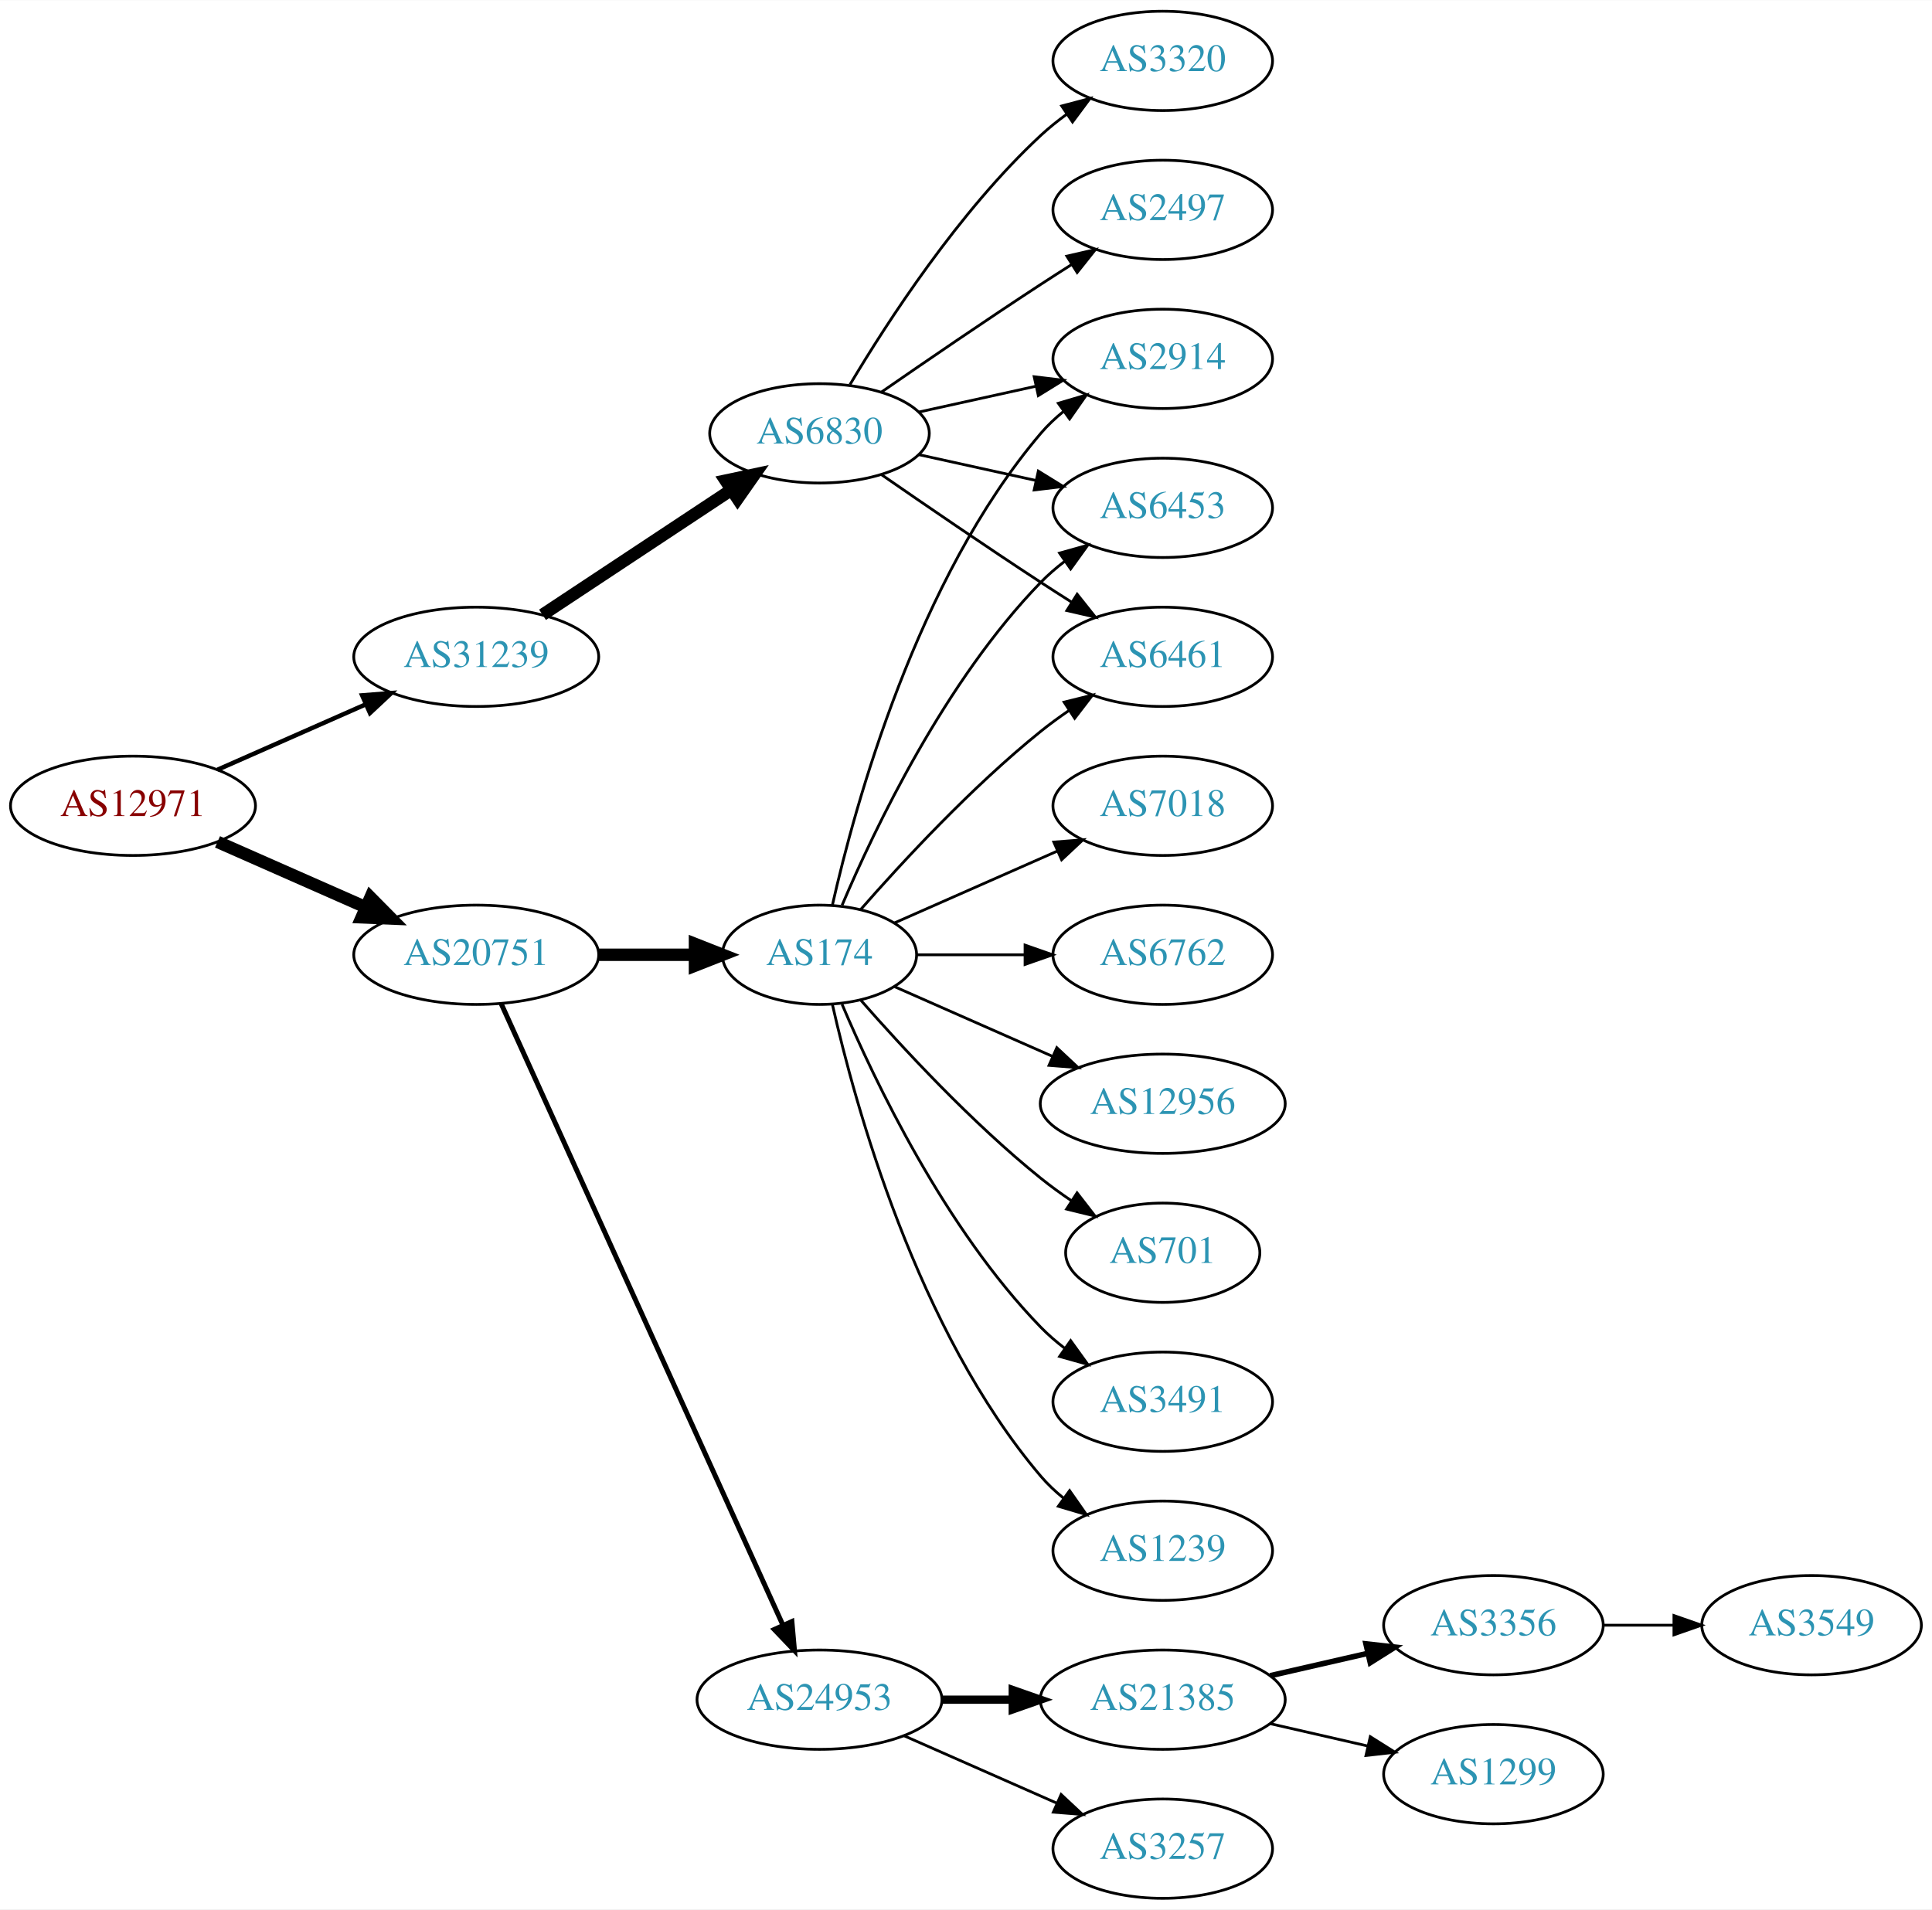
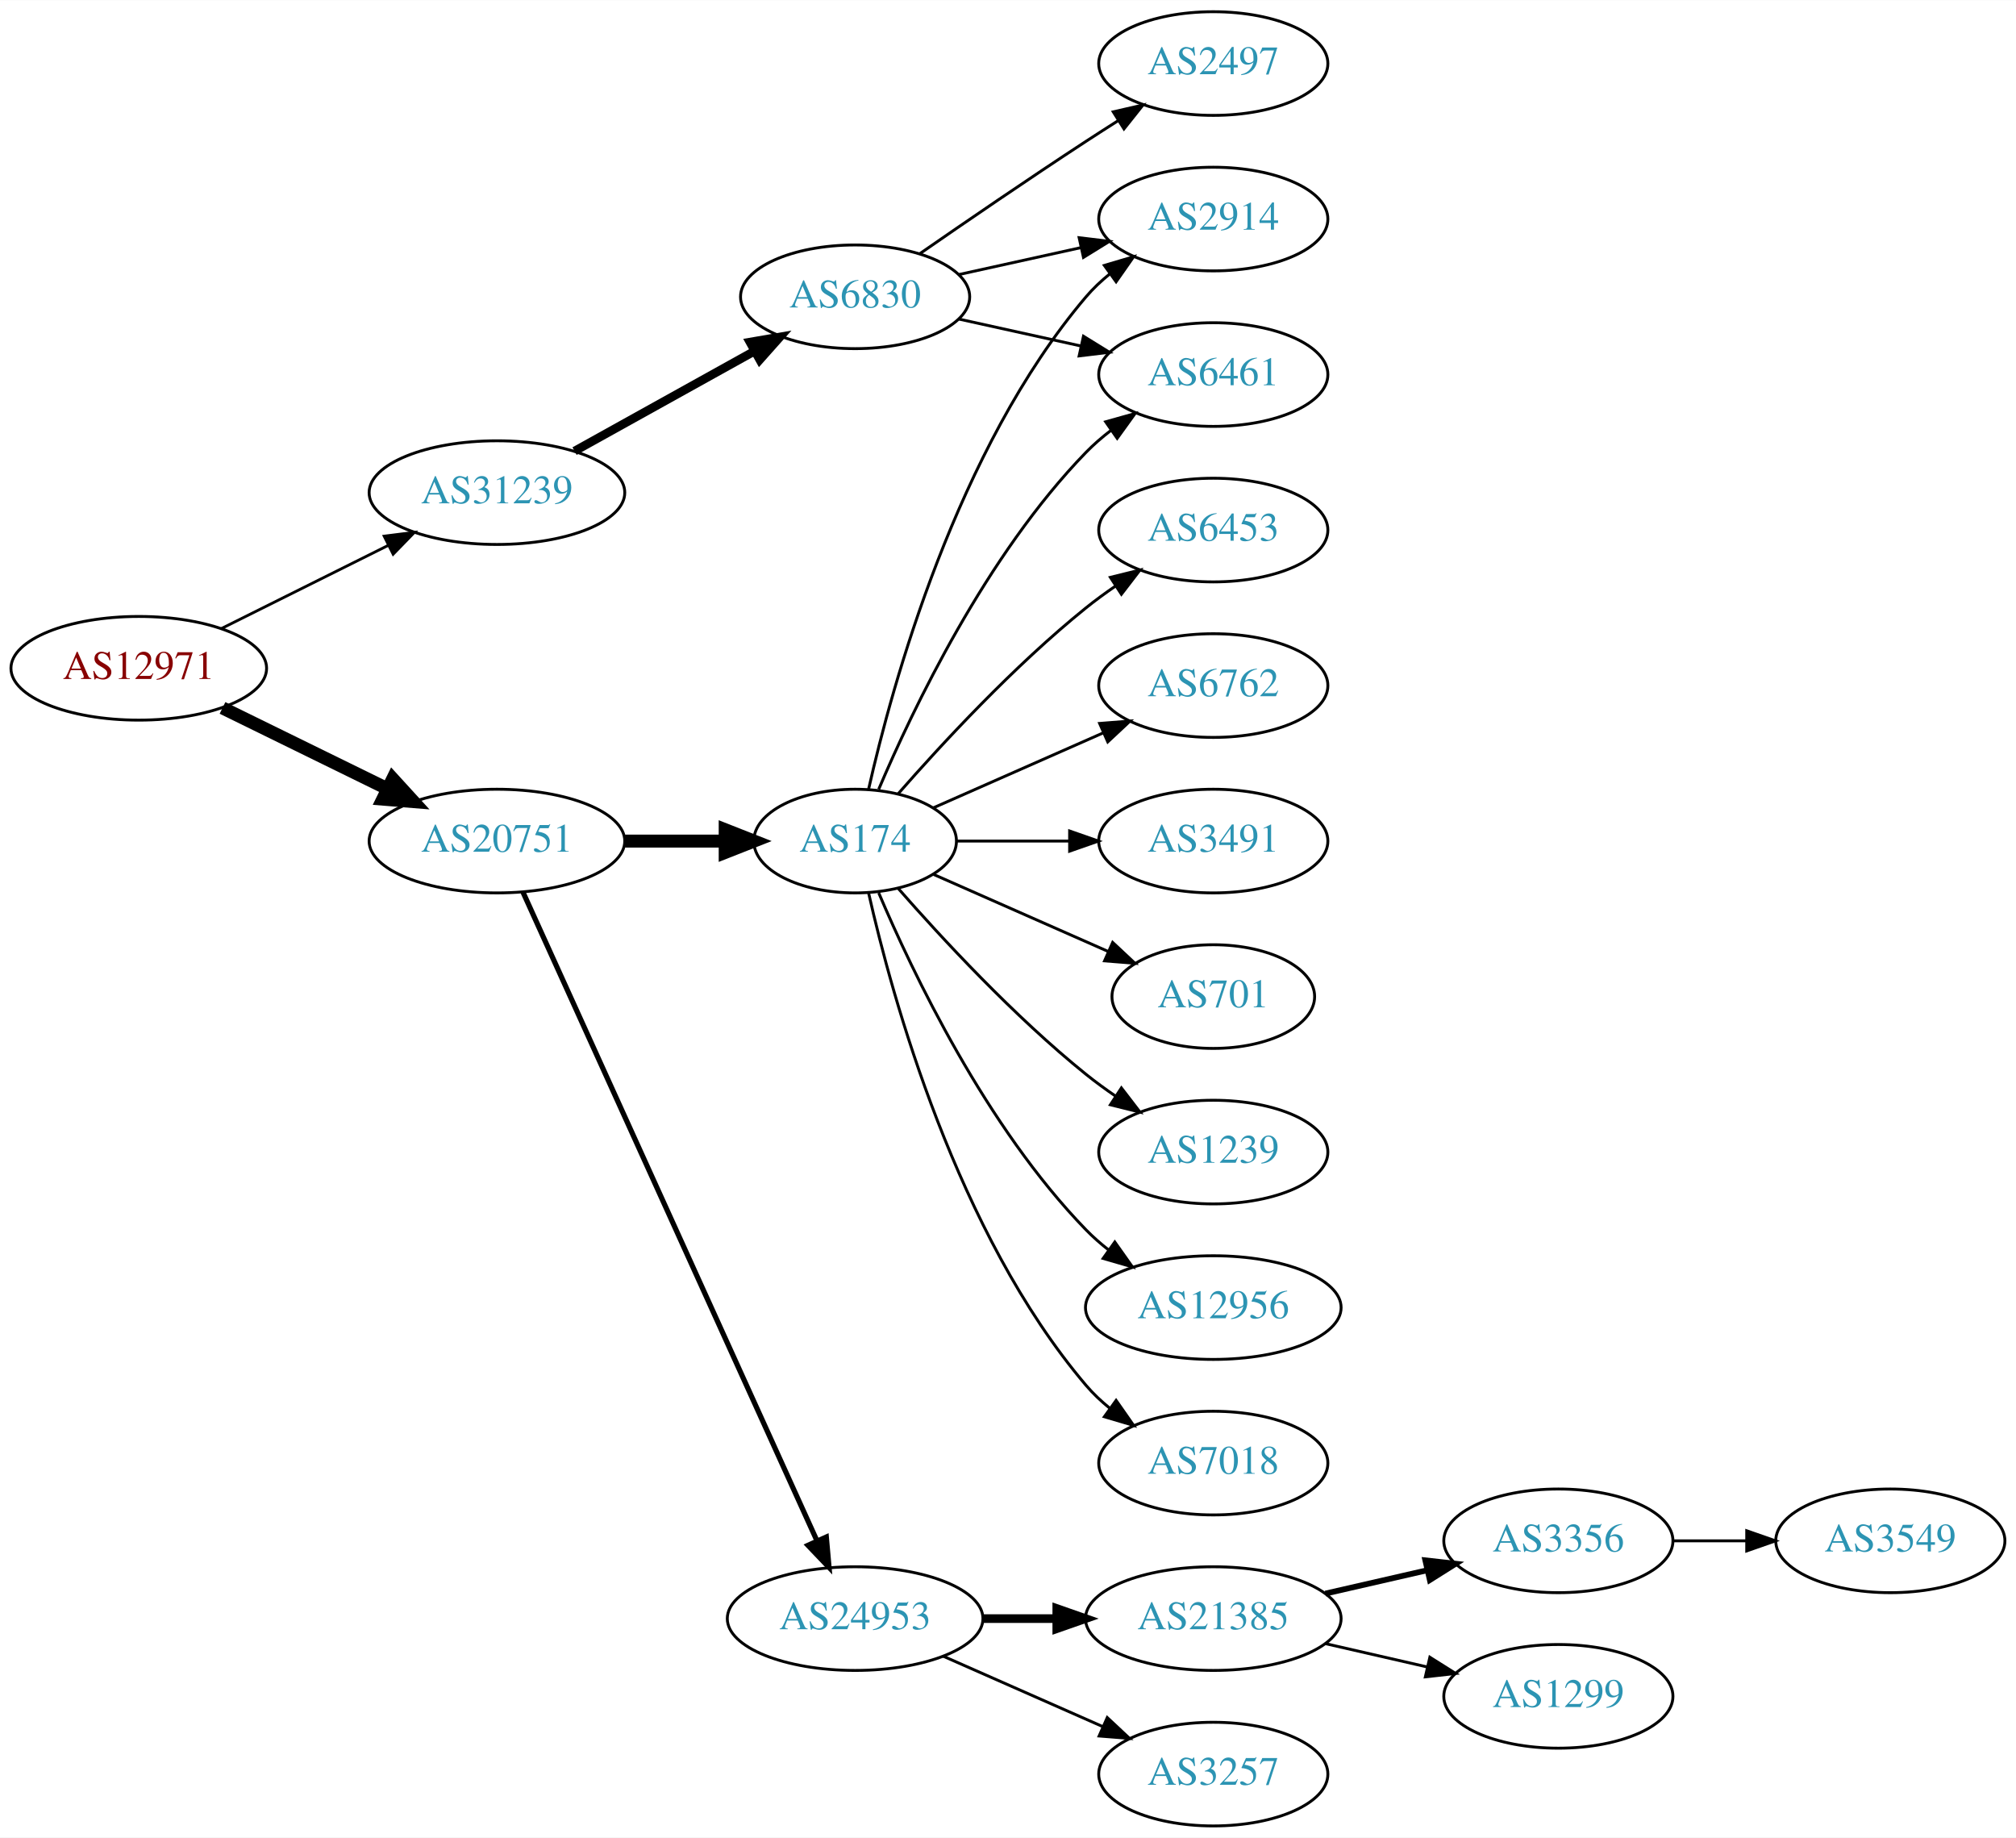
- <svg xmlns="http://www.w3.org/2000/svg" xmlns:xlink="http://www.w3.org/1999/xlink" width="700pt" height="692pt" viewBox="0.00 0.00 700.15 692.00">
-   <g id="graph0" class="graph" transform="scale(1 1) rotate(0) translate(4 688)">
-     <polygon fill="white" stroke="none" points="-4,4 -4,-688 696.155,-688 696.155,4 -4,4" />
+ <svg xmlns="http://www.w3.org/2000/svg" xmlns:xlink="http://www.w3.org/1999/xlink" width="700pt" height="638pt" viewBox="0.00 0.00 700.15 638.00">
+   <g id="graph0" class="graph" transform="scale(1 1) rotate(0) translate(4 634)">
+     <polygon fill="white" stroke="none" points="-4,4 -4,-634 696.155,-634 696.155,4 -4,4" />
    <g id="node1" class="node">
      <g id="a_node1">
        <a xlink:href="/asn/12971" xlink:title="AS12971 ~ Perfektastrasse 19 [AT]">
-           <ellipse fill="#ffffff" stroke="black" cx="44.196" cy="-396" rx="44.393" ry="18" />
-           <text text-anchor="middle" x="44.196" y="-392.3" font-family="Times,serif" font-size="14.00" fill="#880000">AS12971</text>
+           <ellipse fill="#ffffff" stroke="black" cx="44.196" cy="-402" rx="44.393" ry="18" />
+           <text text-anchor="middle" x="44.196" y="-398.3" font-family="Times,serif" font-size="14.00" fill="#880000">AS12971</text>
        </a>
      </g>
    </g>
    <g id="node2" class="node">
      <g id="a_node2">
        <a xlink:href="/asn/20751" xlink:title="AS20751 ~ AZISTA GmbH [AT]">
          <ellipse fill="#ffffff" stroke="black" cx="168.588" cy="-342" rx="44.393" ry="18" />
          <text text-anchor="middle" x="168.588" y="-338.3" font-family="Times,serif" font-size="14.00" fill="#2c94b3">AS20751</text>
        </a>
      </g>
    </g>
    <g id="edge1" class="edge">
-       <path fill="none" stroke="black" stroke-width="4.5" d="M74.824,-382.928C90.941,-375.817 111.081,-366.931 128.473,-359.258" />
-       <polygon fill="black" stroke="black" stroke-width="4.5" points="130.249,-362.778 137.809,-355.139 127.071,-355.573 130.249,-362.778" />
+       <path fill="none" stroke="black" stroke-width="4.5" d="M73.275,-388.235C90.301,-379.888 112.221,-369.143 130.642,-360.112" />
+       <polygon fill="black" stroke="black" stroke-width="4.5" points="132.394,-363.639 139.64,-355.701 128.927,-356.567 132.394,-363.639" />
    </g>
    <g id="node3" class="node">
      <g id="a_node3">
        <a xlink:href="/asn/31239" xlink:title="AS31239 ~ -- Funknetz / VIX [AT]">
-           <ellipse fill="#ffffff" stroke="black" cx="168.588" cy="-450" rx="44.393" ry="18" />
-           <text text-anchor="middle" x="168.588" y="-446.3" font-family="Times,serif" font-size="14.00" fill="#2c94b3">AS31239</text>
+           <ellipse fill="#ffffff" stroke="black" cx="168.588" cy="-463" rx="44.393" ry="18" />
+           <text text-anchor="middle" x="168.588" y="-459.3" font-family="Times,serif" font-size="14.00" fill="#2c94b3">AS31239</text>
        </a>
      </g>
    </g>
    <g id="edge2" class="edge">
-       <path fill="none" stroke="black" stroke-width="1.607" d="M74.824,-409.072C90.941,-416.183 111.081,-425.069 128.473,-432.742" />
-       <polygon fill="black" stroke="black" stroke-width="1.607" points="127.247,-436.027 137.809,-436.861 130.073,-429.622 127.247,-436.027" />
+       <path fill="none" stroke="black" stroke-width="0.964" d="M72.969,-415.842C90.104,-424.382 112.282,-435.436 130.86,-444.695" />
+       <polygon fill="black" stroke="black" stroke-width="0.964" points="129.414,-447.885 139.925,-449.213 132.537,-441.62 129.414,-447.885" />
    </g>
    <g id="node4" class="node">
      <g id="a_node4">
+         <a xlink:href="/asn/174" xlink:title="AS174 ~ Cogent Communications [US]">
+           <ellipse fill="#ffffff" stroke="black" cx="292.98" cy="-342" rx="35.194" ry="18" />
+           <text text-anchor="middle" x="292.98" y="-338.3" font-family="Times,serif" font-size="14.00" fill="#2c94b3">AS174</text>
+         </a>
+       </g>
+     </g>
+     <g id="edge3" class="edge">
+       <path fill="none" stroke="black" stroke-width="4.5" d="M213.084,-342C224.341,-342 236.473,-342 247.767,-342" />
+       <polygon fill="black" stroke="black" stroke-width="4.5" points="247.854,-345.938 257.854,-342 247.854,-338.063 247.854,-345.938" />
+     </g>
+     <g id="node5" class="node">
+       <g id="a_node5">
        <a xlink:href="/asn/24953" xlink:title="AS24953 ~ AS MACRO: AS-24953 (customers) [AT]">
          <ellipse fill="#ffffff" stroke="black" cx="292.98" cy="-72" rx="44.393" ry="18" />
          <text text-anchor="middle" x="292.98" y="-68.3" font-family="Times,serif" font-size="14.00" fill="#2c94b3">AS24953</text>
        </a>
      </g>
    </g>
-     <g id="edge3" class="edge">
+     <g id="edge4" class="edge">
      <path fill="none" stroke="black" stroke-width="1.8" d="M177.619,-324.285C198.539,-278.133 254.822,-153.972 279.778,-98.918" />
      <polygon fill="black" stroke="black" stroke-width="1.8" points="282.979,-100.334 283.92,-89.781 276.604,-97.444 282.979,-100.334" />
-     </g>
-     <g id="node5" class="node">
-       <g id="a_node5">
-         <a xlink:href="/asn/174" xlink:title="AS174 ~ Cogent Communications [US]">
-           <ellipse fill="#ffffff" stroke="black" cx="292.98" cy="-342" rx="35.194" ry="18" />
-           <text text-anchor="middle" x="292.98" y="-338.3" font-family="Times,serif" font-size="14.00" fill="#2c94b3">AS174</text>
-         </a>
-       </g>
-     </g>
-     <g id="edge4" class="edge">
-       <path fill="none" stroke="black" stroke-width="4.5" d="M213.084,-342C224.341,-342 236.473,-342 247.767,-342" />
-       <polygon fill="black" stroke="black" stroke-width="4.5" points="247.854,-345.938 257.854,-342 247.854,-338.063 247.854,-345.938" />
    </g>
    <g id="node20" class="node">
      <g id="a_node20">
        <a xlink:href="/asn/6830" xlink:title="AS6830 ~ LGI-UPC [AT]">
          <ellipse fill="#ffffff" stroke="black" cx="292.98" cy="-531" rx="39.794" ry="18" />
          <text text-anchor="middle" x="292.98" y="-527.3" font-family="Times,serif" font-size="14.00" fill="#2c94b3">AS6830</text>
        </a>
      </g>
    </g>
    <g id="edge19" class="edge">
-       <path fill="none" stroke="black" stroke-width="4.5" d="M192.609,-465.235C211.963,-478.044 239.798,-496.466 261.088,-510.555" />
-       <polygon fill="black" stroke="black" stroke-width="4.5" points="258.964,-513.871 269.476,-516.107 263.31,-507.304 258.964,-513.871" />
+       <path fill="none" stroke="black" stroke-width="3" d="M195.544,-477.421C213.717,-487.518 238.18,-501.109 257.919,-512.076" />
+       <polygon fill="black" stroke="black" stroke-width="3" points="256.457,-515.268 266.899,-517.065 259.857,-509.149 256.457,-515.268" />
    </g>
    <g id="node6" class="node">
      <g id="a_node6">
+         <a xlink:href="/asn/2914" xlink:title="AS2914 ~ NTT America, Inc. [US]">
+           <ellipse fill="#ffffff" stroke="black" cx="417.373" cy="-558" rx="39.794" ry="18" />
+           <text text-anchor="middle" x="417.373" y="-554.3" font-family="Times,serif" font-size="14.00" fill="#2c94b3">AS2914</text>
+         </a>
+       </g>
+     </g>
+     <g id="edge5" class="edge">
+       <path fill="none" stroke="black" d="M297.674,-360.075C305.814,-396.148 328.247,-478.14 373.176,-531 375.611,-533.864 378.427,-536.521 381.432,-538.961" />
+       <polygon fill="black" stroke="black" points="379.531,-541.905 389.692,-544.906 383.62,-536.224 379.531,-541.905" />
+     </g>
+     <g id="node7" class="node">
+       <g id="a_node7">
+         <a xlink:href="/asn/6762" xlink:title="AS6762 ~ TELECOM ITALIA SPARKLE S.p.A. [IT]">
+           <ellipse fill="#ffffff" stroke="black" cx="417.373" cy="-396" rx="39.794" ry="18" />
+           <text text-anchor="middle" x="417.373" y="-392.3" font-family="Times,serif" font-size="14.00" fill="#2c94b3">AS6762</text>
+         </a>
+       </g>
+     </g>
+     <g id="edge6" class="edge">
+       <path fill="none" stroke="black" d="M320.237,-353.584C337.422,-361.167 360.135,-371.188 379.17,-379.586" />
+       <polygon fill="black" stroke="black" points="377.896,-382.849 388.458,-383.684 380.721,-376.445 377.896,-382.849" />
+     </g>
+     <g id="node8" class="node">
+       <g id="a_node8">
+         <a xlink:href="/asn/3491" xlink:title="AS3491 ~ PCCW Global, Inc. [US]">
+           <ellipse fill="#ffffff" stroke="black" cx="417.373" cy="-342" rx="39.794" ry="18" />
+           <text text-anchor="middle" x="417.373" y="-338.3" font-family="Times,serif" font-size="14.00" fill="#2c94b3">AS3491</text>
+         </a>
+       </g>
+     </g>
+     <g id="edge7" class="edge">
+       <path fill="none" stroke="black" d="M328.399,-342C340.45,-342 354.226,-342 367.244,-342" />
+       <polygon fill="black" stroke="black" points="367.474,-345.5 377.473,-342 367.473,-338.5 367.474,-345.5" />
+     </g>
+     <g id="node9" class="node">
+       <g id="a_node9">
+         <a xlink:href="/asn/701" xlink:title="AS701 ~ UUNET [US]">
+           <ellipse fill="#ffffff" stroke="black" cx="417.373" cy="-288" rx="35.194" ry="18" />
+           <text text-anchor="middle" x="417.373" y="-284.3" font-family="Times,serif" font-size="14.00" fill="#2c94b3">AS701</text>
+         </a>
+       </g>
+     </g>
+     <g id="edge8" class="edge">
+       <path fill="none" stroke="black" d="M320.237,-330.416C337.902,-322.621 361.41,-312.25 380.758,-303.713" />
+       <polygon fill="black" stroke="black" points="382.424,-306.804 390.16,-299.565 379.598,-300.4 382.424,-306.804" />
+     </g>
+     <g id="node10" class="node">
+       <g id="a_node10">
+         <a xlink:href="/asn/1239" xlink:title="AS1239 ~ Sprint [US]">
+           <ellipse fill="#ffffff" stroke="black" cx="417.373" cy="-234" rx="39.794" ry="18" />
+           <text text-anchor="middle" x="417.373" y="-230.3" font-family="Times,serif" font-size="14.00" fill="#2c94b3">AS1239</text>
+         </a>
+       </g>
+     </g>
+     <g id="edge9" class="edge">
+       <path fill="none" stroke="black" d="M307.854,-325.655C322.924,-308.441 348.202,-281.099 373.176,-261 376.432,-258.38 379.957,-255.808 383.542,-253.354" />
+       <polygon fill="black" stroke="black" points="385.46,-256.281 391.914,-247.879 381.629,-250.423 385.46,-256.281" />
+     </g>
+     <g id="node11" class="node">
+       <g id="a_node11">
+         <a xlink:href="/asn/12956" xlink:title="AS12956 ~ TELXIUS [ES]">
+           <ellipse fill="#ffffff" stroke="black" cx="417.373" cy="-180" rx="44.393" ry="18" />
+           <text text-anchor="middle" x="417.373" y="-176.3" font-family="Times,serif" font-size="14.00" fill="#2c94b3">AS12956</text>
+         </a>
+       </g>
+     </g>
+     <g id="edge10" class="edge">
+       <path fill="none" stroke="black" d="M301.171,-324.025C312.938,-296.318 338.512,-242.652 373.176,-207 375.592,-204.515 378.281,-202.158 381.102,-199.949" />
+       <polygon fill="black" stroke="black" points="383.167,-202.775 389.286,-194.127 379.109,-197.071 383.167,-202.775" />
+     </g>
+     <g id="node12" class="node">
+       <g id="a_node12">
+         <a xlink:href="/asn/7018" xlink:title="AS7018 ~ AT&amp;T Services, Inc. [US]">
+           <ellipse fill="#ffffff" stroke="black" cx="417.373" cy="-126" rx="39.794" ry="18" />
+           <text text-anchor="middle" x="417.373" y="-122.3" font-family="Times,serif" font-size="14.00" fill="#2c94b3">AS7018</text>
+         </a>
+       </g>
+     </g>
+     <g id="edge11" class="edge">
+       <path fill="none" stroke="black" d="M297.674,-323.925C305.814,-287.852 328.247,-205.86 373.176,-153 375.611,-150.136 378.427,-147.479 381.432,-145.039" />
+       <polygon fill="black" stroke="black" points="383.62,-147.776 389.692,-139.094 379.531,-142.095 383.62,-147.776" />
+     </g>
+     <g id="node13" class="node">
+       <g id="a_node13">
+         <a xlink:href="/asn/6461" xlink:title="AS6461 ~ Zayo Bandwidth [US]">
+           <ellipse fill="#ffffff" stroke="black" cx="417.373" cy="-504" rx="39.794" ry="18" />
+           <text text-anchor="middle" x="417.373" y="-500.3" font-family="Times,serif" font-size="14.00" fill="#2c94b3">AS6461</text>
+         </a>
+       </g>
+     </g>
+     <g id="edge12" class="edge">
+       <path fill="none" stroke="black" d="M301.171,-359.975C312.938,-387.682 338.512,-441.348 373.176,-477 375.797,-479.695 378.737,-482.239 381.82,-484.608" />
+       <polygon fill="black" stroke="black" points="379.986,-487.597 390.189,-490.455 383.995,-481.859 379.986,-487.597" />
+     </g>
+     <g id="node14" class="node">
+       <g id="a_node14">
+         <a xlink:href="/asn/6453" xlink:title="AS6453 ~ TATA COMMUNICATIONS (AMERICA) INC [US]">
+           <ellipse fill="#ffffff" stroke="black" cx="417.373" cy="-450" rx="39.794" ry="18" />
+           <text text-anchor="middle" x="417.373" y="-446.3" font-family="Times,serif" font-size="14.00" fill="#2c94b3">AS6453</text>
+         </a>
+       </g>
+     </g>
+     <g id="edge13" class="edge">
+       <path fill="none" stroke="black" d="M307.854,-358.345C322.924,-375.559 348.202,-402.901 373.176,-423 376.432,-425.62 379.957,-428.192 383.542,-430.646" />
+       <polygon fill="black" stroke="black" points="381.629,-433.577 391.914,-436.121 385.46,-427.719 381.629,-433.577" />
+     </g>
+     <g id="node15" class="node">
+       <g id="a_node15">
        <a xlink:href="/asn/3257" xlink:title="AS3257 ~ GTT [DE]">
          <ellipse fill="#ffffff" stroke="black" cx="417.373" cy="-18" rx="39.794" ry="18" />
          <text text-anchor="middle" x="417.373" y="-14.3" font-family="Times,serif" font-size="14.00" fill="#2c94b3">AS3257</text>
        </a>
      </g>
    </g>
-     <g id="edge5" class="edge">
+     <g id="edge14" class="edge">
      <path fill="none" stroke="black" d="M323.608,-58.928C340.203,-51.606 361.062,-42.403 378.795,-34.579" />
      <polygon fill="black" stroke="black" points="380.543,-37.634 388.279,-30.395 377.717,-31.23 380.543,-37.634" />
    </g>
-     <g id="node7" class="node">
-       <g id="a_node7">
+     <g id="node16" class="node">
+       <g id="a_node16">
        <a xlink:href="/asn/21385" xlink:title="AS21385 ~ Trusted Network GmbH [DE]">
          <ellipse fill="#ffffff" stroke="black" cx="417.373" cy="-72" rx="44.393" ry="18" />
          <text text-anchor="middle" x="417.373" y="-68.3" font-family="Times,serif" font-size="14.00" fill="#2c94b3">AS21385</text>
        </a>
      </g>
    </g>
-     <g id="edge6" class="edge">
+     <g id="edge15" class="edge">
      <path fill="none" stroke="black" stroke-width="3" d="M337.476,-72C345.682,-72 354.353,-72 362.826,-72" />
      <polygon fill="black" stroke="black" stroke-width="3" points="363.017,-75.5 373.017,-72 363.017,-68.5 363.017,-75.5" />
-     </g>
-     <g id="node8" class="node">
-       <g id="a_node8">
-         <a xlink:href="/asn/701" xlink:title="AS701 ~ UUNET [US]">
-           <ellipse fill="#ffffff" stroke="black" cx="417.373" cy="-234" rx="35.194" ry="18" />
-           <text text-anchor="middle" x="417.373" y="-230.3" font-family="Times,serif" font-size="14.00" fill="#2c94b3">AS701</text>
-         </a>
-       </g>
-     </g>
-     <g id="edge7" class="edge">
-       <path fill="none" stroke="black" d="M307.854,-325.655C322.924,-308.441 348.202,-281.099 373.176,-261 376.682,-258.179 380.5,-255.413 384.368,-252.792" />
-       <polygon fill="black" stroke="black" points="386.325,-255.694 392.813,-247.318 382.518,-249.82 386.325,-255.694" />
-     </g>
-     <g id="node9" class="node">
-       <g id="a_node9">
-         <a xlink:href="/asn/3491" xlink:title="AS3491 ~ PCCW Global, Inc. [US]">
-           <ellipse fill="#ffffff" stroke="black" cx="417.373" cy="-180" rx="39.794" ry="18" />
-           <text text-anchor="middle" x="417.373" y="-176.3" font-family="Times,serif" font-size="14.00" fill="#2c94b3">AS3491</text>
-         </a>
-       </g>
-     </g>
-     <g id="edge8" class="edge">
-       <path fill="none" stroke="black" d="M301.171,-324.025C312.938,-296.318 338.512,-242.652 373.176,-207 375.797,-204.305 378.737,-201.761 381.82,-199.392" />
-       <polygon fill="black" stroke="black" points="383.995,-202.141 390.189,-193.545 379.986,-196.403 383.995,-202.141" />
-     </g>
-     <g id="node10" class="node">
-       <g id="a_node10">
-         <a xlink:href="/asn/1239" xlink:title="AS1239 ~ Sprint [US]">
-           <ellipse fill="#ffffff" stroke="black" cx="417.373" cy="-126" rx="39.794" ry="18" />
-           <text text-anchor="middle" x="417.373" y="-122.3" font-family="Times,serif" font-size="14.00" fill="#2c94b3">AS1239</text>
-         </a>
-       </g>
-     </g>
-     <g id="edge9" class="edge">
-       <path fill="none" stroke="black" d="M297.674,-323.925C305.814,-287.852 328.247,-205.86 373.176,-153 375.611,-150.136 378.427,-147.479 381.432,-145.039" />
-       <polygon fill="black" stroke="black" points="383.62,-147.776 389.692,-139.094 379.531,-142.095 383.62,-147.776" />
-     </g>
-     <g id="node11" class="node">
-       <g id="a_node11">
-         <a xlink:href="/asn/6453" xlink:title="AS6453 ~ TATA COMMUNICATIONS (AMERICA) INC [US]">
-           <ellipse fill="#ffffff" stroke="black" cx="417.373" cy="-504" rx="39.794" ry="18" />
-           <text text-anchor="middle" x="417.373" y="-500.3" font-family="Times,serif" font-size="14.00" fill="#2c94b3">AS6453</text>
-         </a>
-       </g>
-     </g>
-     <g id="edge10" class="edge">
-       <path fill="none" stroke="black" d="M301.171,-359.975C312.938,-387.682 338.512,-441.348 373.176,-477 375.797,-479.695 378.737,-482.239 381.82,-484.608" />
-       <polygon fill="black" stroke="black" points="379.986,-487.597 390.189,-490.455 383.995,-481.859 379.986,-487.597" />
-     </g>
-     <g id="node12" class="node">
-       <g id="a_node12">
-         <a xlink:href="/asn/6461" xlink:title="AS6461 ~ Zayo Bandwidth [US]">
-           <ellipse fill="#ffffff" stroke="black" cx="417.373" cy="-450" rx="39.794" ry="18" />
-           <text text-anchor="middle" x="417.373" y="-446.3" font-family="Times,serif" font-size="14.00" fill="#2c94b3">AS6461</text>
-         </a>
-       </g>
-     </g>
-     <g id="edge11" class="edge">
-       <path fill="none" stroke="black" d="M307.854,-358.345C322.924,-375.559 348.202,-402.901 373.176,-423 376.432,-425.62 379.957,-428.192 383.542,-430.646" />
-       <polygon fill="black" stroke="black" points="381.629,-433.577 391.914,-436.121 385.46,-427.719 381.629,-433.577" />
-     </g>
-     <g id="node13" class="node">
-       <g id="a_node13">
-         <a xlink:href="/asn/7018" xlink:title="AS7018 ~ AT&amp;T Services, Inc. [US]">
-           <ellipse fill="#ffffff" stroke="black" cx="417.373" cy="-396" rx="39.794" ry="18" />
-           <text text-anchor="middle" x="417.373" y="-392.3" font-family="Times,serif" font-size="14.00" fill="#2c94b3">AS7018</text>
-         </a>
-       </g>
-     </g>
-     <g id="edge12" class="edge">
-       <path fill="none" stroke="black" d="M320.237,-353.584C337.422,-361.167 360.135,-371.188 379.17,-379.586" />
-       <polygon fill="black" stroke="black" points="377.896,-382.849 388.458,-383.684 380.721,-376.445 377.896,-382.849" />
-     </g>
-     <g id="node14" class="node">
-       <g id="a_node14">
-         <a xlink:href="/asn/6762" xlink:title="AS6762 ~ TELECOM ITALIA SPARKLE S.p.A. [IT]">
-           <ellipse fill="#ffffff" stroke="black" cx="417.373" cy="-342" rx="39.794" ry="18" />
-           <text text-anchor="middle" x="417.373" y="-338.3" font-family="Times,serif" font-size="14.00" fill="#2c94b3">AS6762</text>
-         </a>
-       </g>
-     </g>
-     <g id="edge13" class="edge">
-       <path fill="none" stroke="black" d="M328.399,-342C340.45,-342 354.226,-342 367.244,-342" />
-       <polygon fill="black" stroke="black" points="367.474,-345.5 377.473,-342 367.473,-338.5 367.474,-345.5" />
-     </g>
-     <g id="node15" class="node">
-       <g id="a_node15">
-         <a xlink:href="/asn/12956" xlink:title="AS12956 ~ TELXIUS [ES]">
-           <ellipse fill="#ffffff" stroke="black" cx="417.373" cy="-288" rx="44.393" ry="18" />
-           <text text-anchor="middle" x="417.373" y="-284.3" font-family="Times,serif" font-size="14.00" fill="#2c94b3">AS12956</text>
-         </a>
-       </g>
-     </g>
-     <g id="edge14" class="edge">
-       <path fill="none" stroke="black" d="M320.237,-330.416C336.941,-323.046 358.869,-313.371 377.564,-305.123" />
-       <polygon fill="black" stroke="black" points="378.985,-308.321 386.722,-301.082 376.16,-301.917 378.985,-308.321" />
-     </g>
-     <g id="node16" class="node">
-       <g id="a_node16">
-         <a xlink:href="/asn/2914" xlink:title="AS2914 ~ NTT America, Inc. [US]">
-           <ellipse fill="#ffffff" stroke="black" cx="417.373" cy="-558" rx="39.794" ry="18" />
-           <text text-anchor="middle" x="417.373" y="-554.3" font-family="Times,serif" font-size="14.00" fill="#2c94b3">AS2914</text>
-         </a>
-       </g>
-     </g>
-     <g id="edge15" class="edge">
-       <path fill="none" stroke="black" d="M297.674,-360.075C305.814,-396.148 328.247,-478.14 373.176,-531 375.611,-533.864 378.427,-536.521 381.432,-538.961" />
-       <polygon fill="black" stroke="black" points="379.531,-541.905 389.692,-544.906 383.62,-536.224 379.531,-541.905" />
    </g>
    <g id="node17" class="node">
      <g id="a_node17">
        <a xlink:href="/asn/3356" xlink:title="AS3356 ~ Level 3 Parent, LLC [US]">
          <ellipse fill="#ffffff" stroke="black" cx="537.215" cy="-99" rx="39.794" ry="18" />
          <text text-anchor="middle" x="537.215" y="-95.3" font-family="Times,serif" font-size="14.00" fill="#2c94b3">AS3356</text>
        </a>
      </g>
    </g>
    <g id="edge16" class="edge">
      <path fill="none" stroke="black" stroke-width="2" d="M456.307,-80.692C467.548,-83.267 479.961,-86.111 491.584,-88.774" />
      <polygon fill="black" stroke="black" stroke-width="2" points="491.016,-92.235 501.545,-91.056 492.58,-85.412 491.016,-92.235" />
    </g>
    <g id="node18" class="node">
      <g id="a_node18">
        <a xlink:href="/asn/1299" xlink:title="AS1299 ~ Telia Carrier [EU]">
          <ellipse fill="#ffffff" stroke="black" cx="537.215" cy="-45" rx="39.794" ry="18" />
          <text text-anchor="middle" x="537.215" y="-41.3" font-family="Times,serif" font-size="14.00" fill="#2c94b3">AS1299</text>
        </a>
      </g>
    </g>
    <g id="edge17" class="edge">
      <path fill="none" stroke="black" d="M456.307,-63.308C467.548,-60.733 479.961,-57.889 491.584,-55.226" />
      <polygon fill="black" stroke="black" points="492.58,-58.589 501.545,-52.944 491.016,-51.765 492.58,-58.589" />
    </g>
    <g id="node19" class="node">
      <g id="a_node19">
        <a xlink:href="/asn/3549" xlink:title="AS3549 ~ Level 3 Parent, LLC [US]">
          <ellipse fill="#ffffff" stroke="black" cx="652.508" cy="-99" rx="39.794" ry="18" />
          <text text-anchor="middle" x="652.508" y="-95.3" font-family="Times,serif" font-size="14.00" fill="#2c94b3">AS3549</text>
        </a>
      </g>
    </g>
    <g id="edge18" class="edge">
      <path fill="none" stroke="black" d="M576.887,-99C585.09,-99 593.854,-99 602.386,-99" />
      <polygon fill="black" stroke="black" points="602.626,-102.5 612.626,-99 602.626,-95.5 602.626,-102.5" />
    </g>
+     <g id="edge20" class="edge">
+       <path fill="none" stroke="black" d="M329.053,-538.737C342.24,-541.646 357.42,-544.995 371.386,-548.076" />
+       <polygon fill="black" stroke="black" points="370.776,-551.525 381.295,-550.262 372.284,-544.69 370.776,-551.525" />
+     </g>
    <g id="edge21" class="edge">
      <path fill="none" stroke="black" d="M329.053,-523.263C342.24,-520.354 357.42,-517.005 371.386,-513.924" />
      <polygon fill="black" stroke="black" points="372.284,-517.31 381.295,-511.738 370.776,-510.475 372.284,-517.31" />
    </g>
-     <g id="edge24" class="edge">
-       <path fill="none" stroke="black" d="M315.337,-516.099C331.188,-505.123 353.391,-489.921 373.176,-477 376.758,-474.661 380.529,-472.241 384.289,-469.856" />
-       <polygon fill="black" stroke="black" points="386.352,-472.693 392.95,-464.404 382.623,-466.769 386.352,-472.693" />
-     </g>
-     <g id="edge20" class="edge">
-       <path fill="none" stroke="black" d="M329.053,-538.737C342.24,-541.646 357.42,-544.995 371.386,-548.076" />
-       <polygon fill="black" stroke="black" points="370.776,-551.525 381.295,-550.262 372.284,-544.69 370.776,-551.525" />
-     </g>
    <g id="node21" class="node">
      <g id="a_node21">
-         <a xlink:href="/asn/3320" xlink:title="AS3320 ~ DTAG [DE]">
-           <ellipse fill="#ffffff" stroke="black" cx="417.373" cy="-666" rx="39.794" ry="18" />
-           <text text-anchor="middle" x="417.373" y="-662.3" font-family="Times,serif" font-size="14.00" fill="#2c94b3">AS3320</text>
-         </a>
-       </g>
-     </g>
-     <g id="edge22" class="edge">
-       <path fill="none" stroke="black" d="M304.026,-548.671C317.597,-571.472 343.529,-611.472 373.176,-639 376.083,-641.699 379.296,-644.28 382.62,-646.703" />
-       <polygon fill="black" stroke="black" points="380.755,-649.667 390.998,-652.375 384.679,-643.87 380.755,-649.667" />
-     </g>
-     <g id="node22" class="node">
-       <g id="a_node22">
        <a xlink:href="/asn/2497" xlink:title="AS2497 ~ Internet Initiative Japan Inc. [JP]">
          <ellipse fill="#ffffff" stroke="black" cx="417.373" cy="-612" rx="39.794" ry="18" />
          <text text-anchor="middle" x="417.373" y="-608.3" font-family="Times,serif" font-size="14.00" fill="#2c94b3">AS2497</text>
        </a>
      </g>
    </g>
-     <g id="edge23" class="edge">
+     <g id="edge22" class="edge">
      <path fill="none" stroke="black" d="M315.337,-545.901C331.188,-556.877 353.391,-572.079 373.176,-585 376.758,-587.339 380.529,-589.759 384.289,-592.144" />
      <polygon fill="black" stroke="black" points="382.623,-595.231 392.95,-597.596 386.352,-589.307 382.623,-595.231" />
    </g>
  </g>
</svg>
